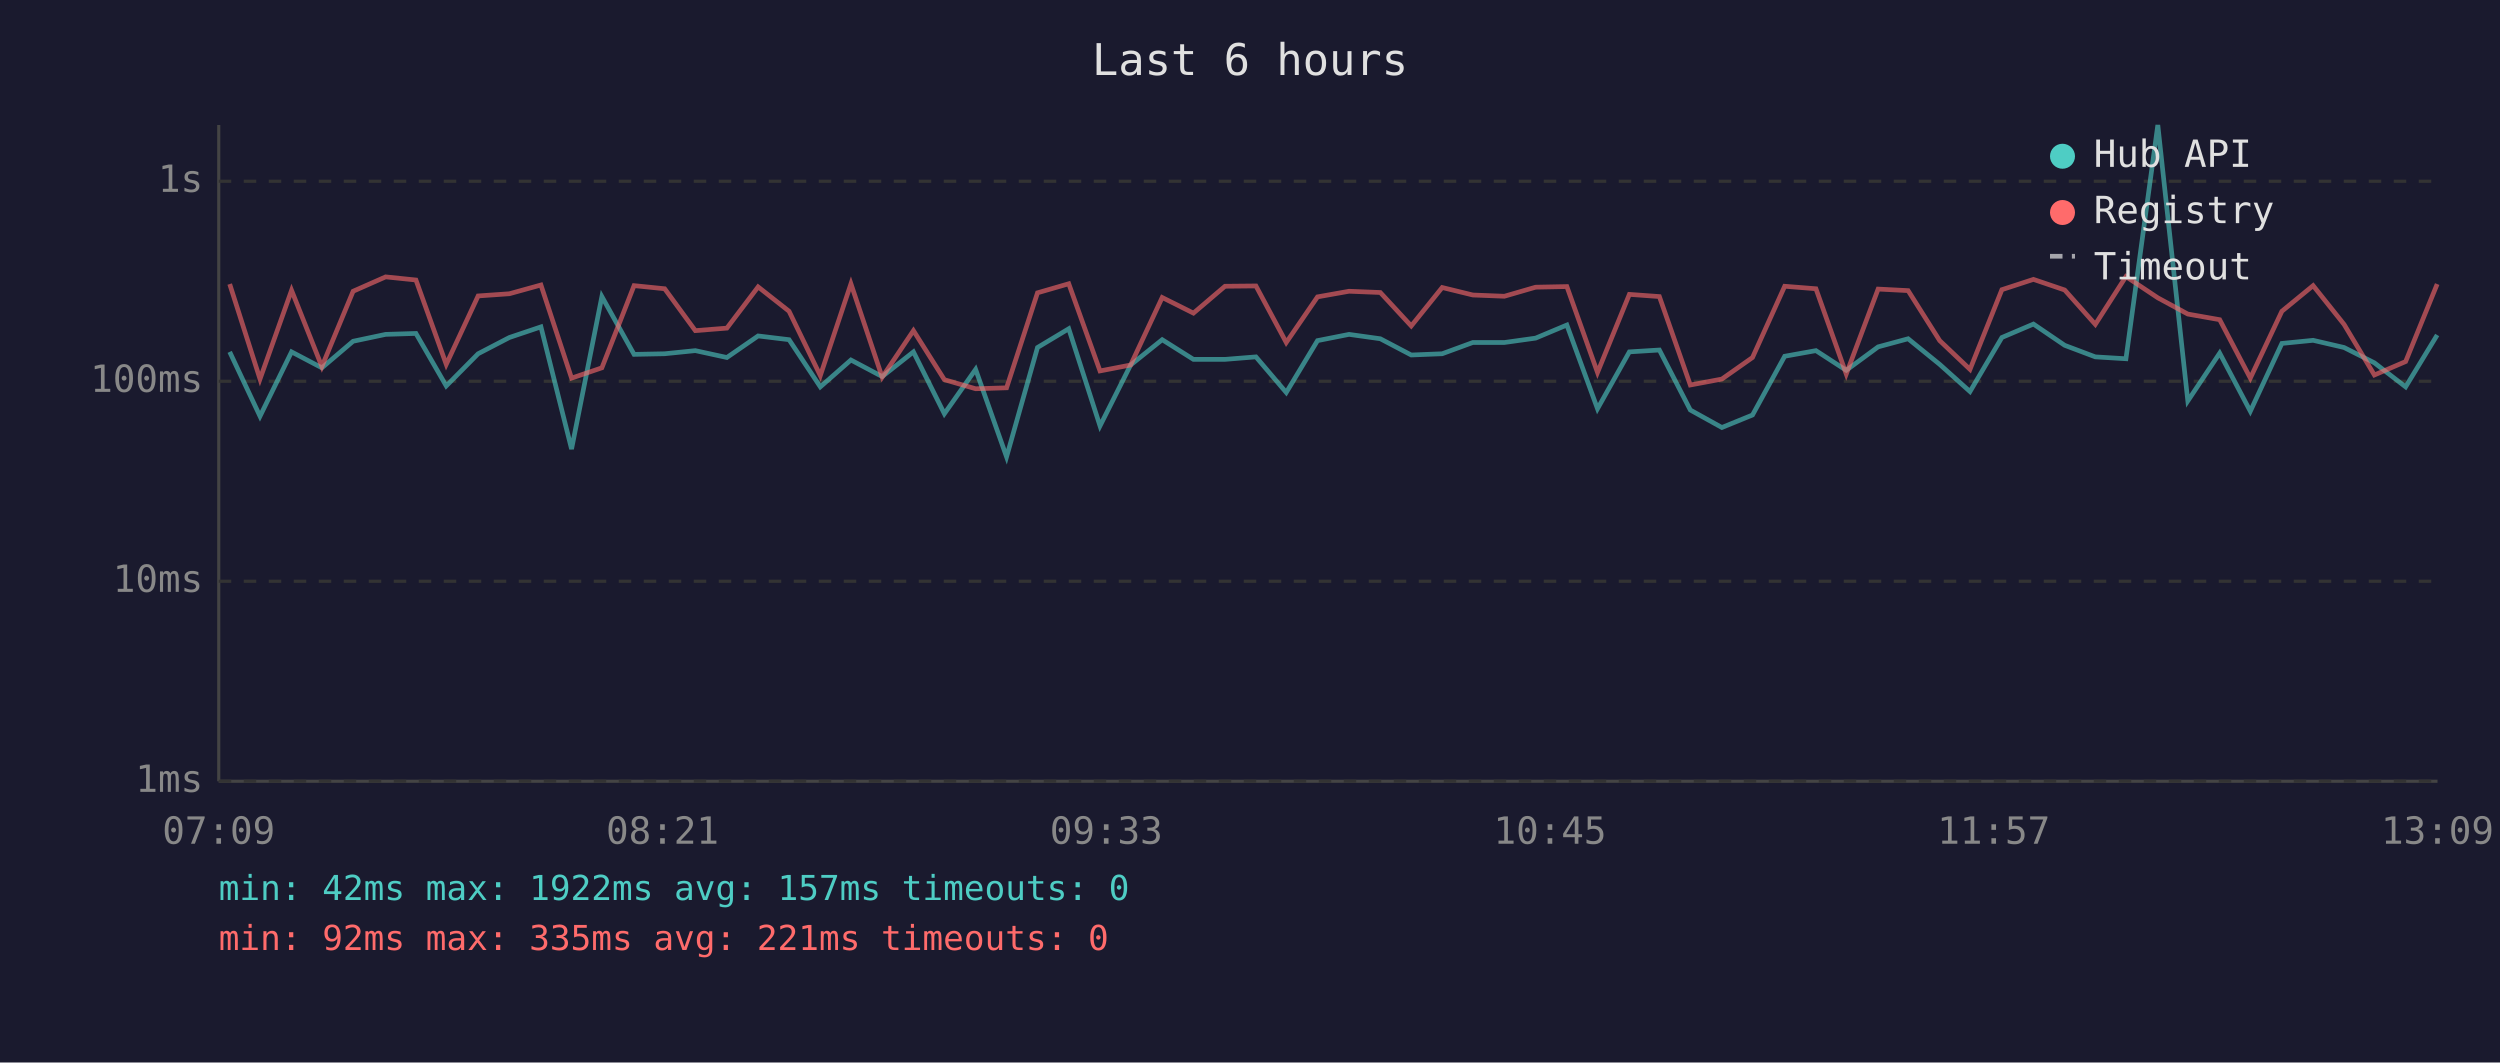
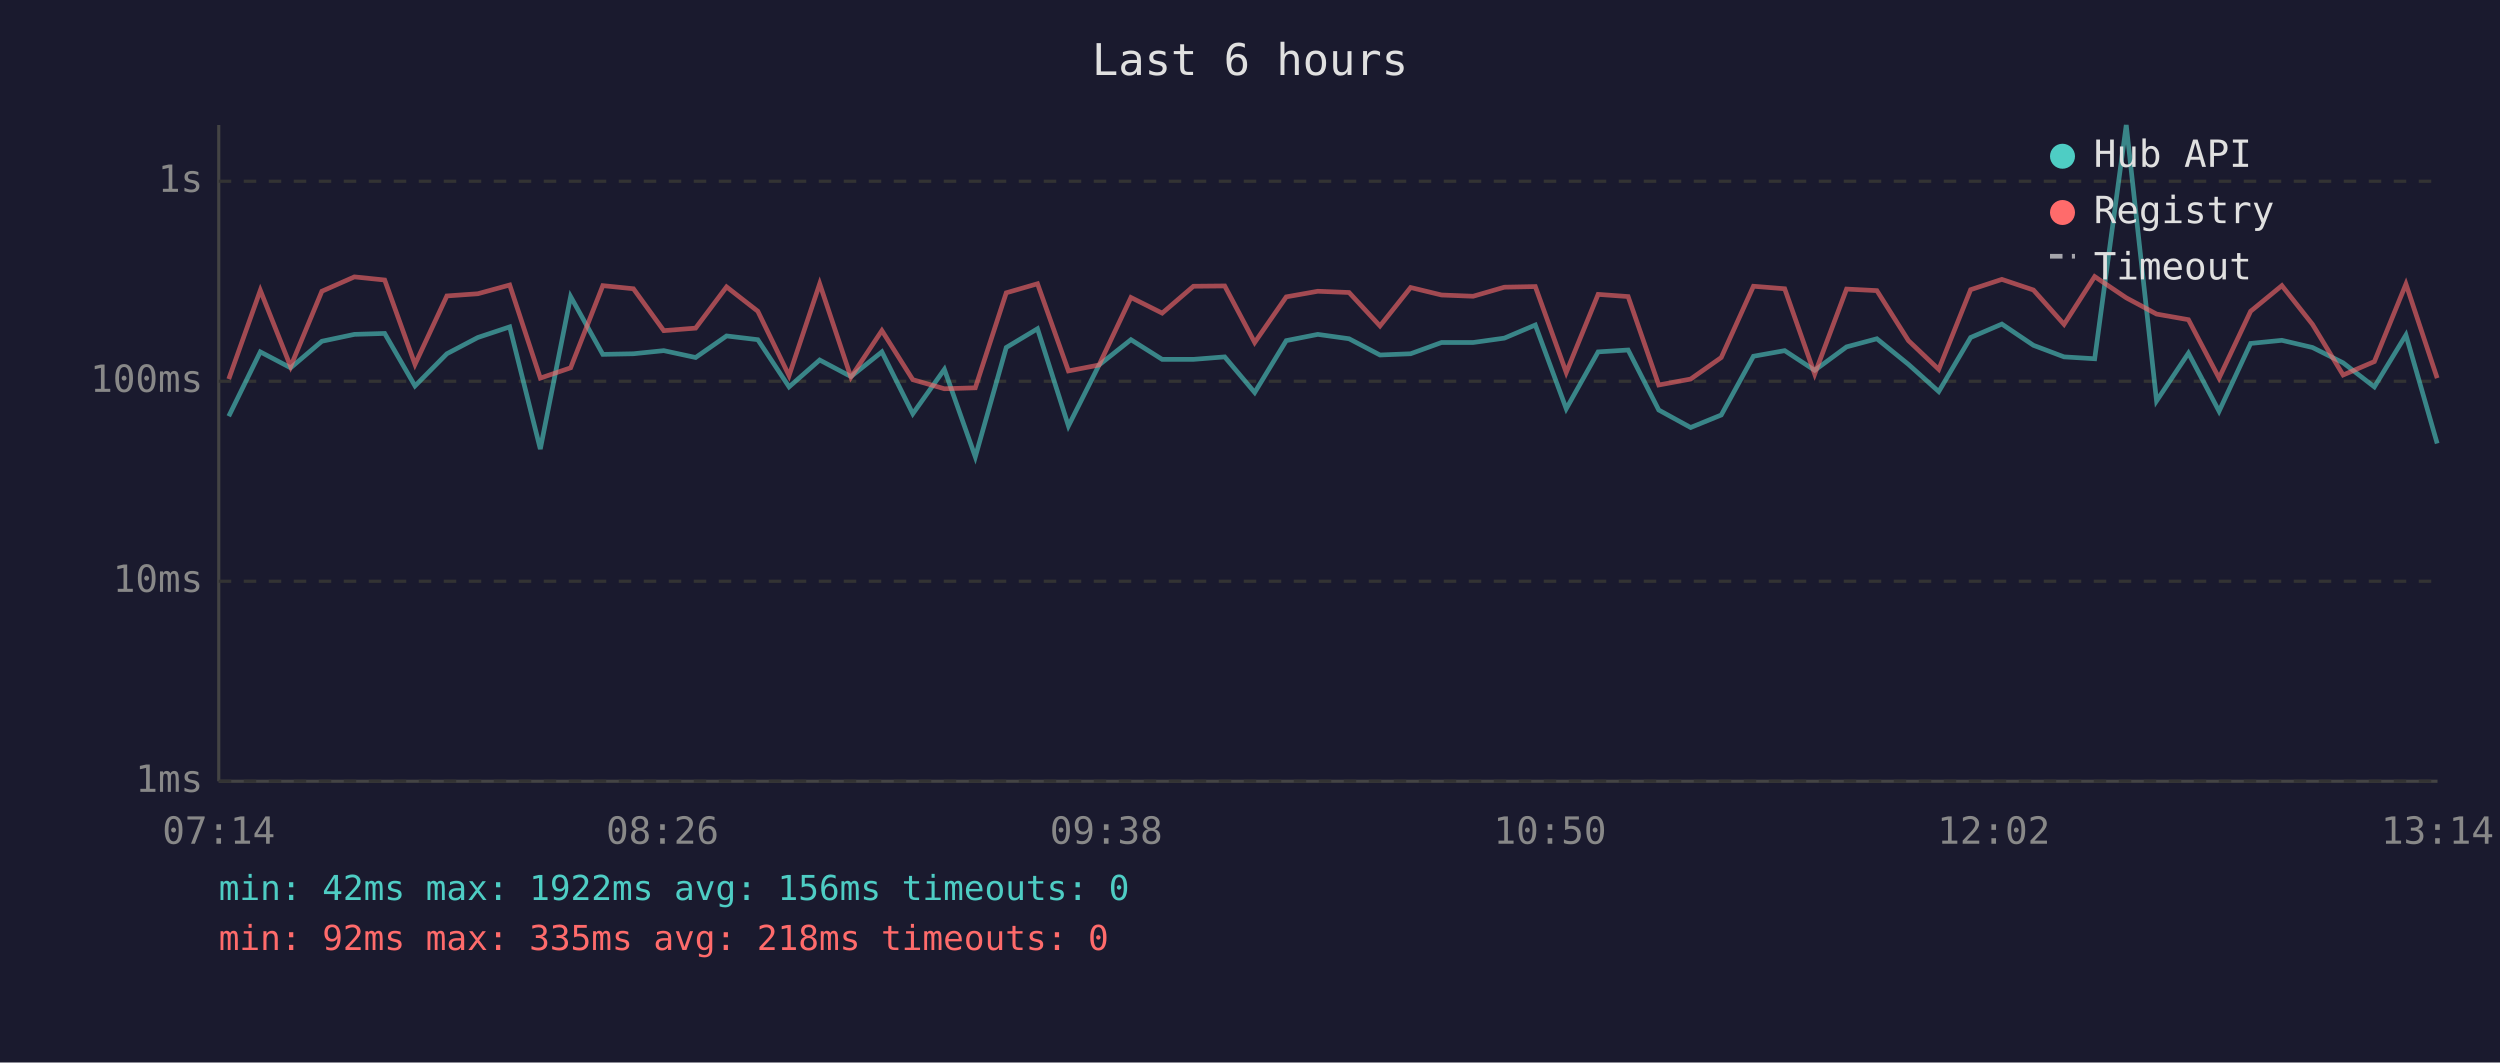
<svg xmlns="http://www.w3.org/2000/svg" viewBox="0 0 800 340" font-family="monospace" font-size="12">
  <rect width="800" height="340" fill="#1a1a2e" />
  <text x="400" y="24" fill="#e0e0e0" font-size="14" text-anchor="middle">Last 6 hours</text>
  <line x1="70" y1="40" x2="70" y2="250" stroke="#444" stroke-width="1" />
  <line x1="70" y1="250" x2="780" y2="250" stroke="#444" stroke-width="1" />
  <line x1="70" y1="250" x2="780" y2="250" stroke="#333" stroke-width="1" stroke-dasharray="4" />
  <text x="65" y="250" fill="#888" text-anchor="end" dominant-baseline="middle">1ms</text>
  <line x1="70" y1="186" x2="780" y2="186" stroke="#333" stroke-width="1" stroke-dasharray="4" />
  <text x="65" y="186" fill="#888" text-anchor="end" dominant-baseline="middle">10ms</text>
  <line x1="70" y1="122" x2="780" y2="122" stroke="#333" stroke-width="1" stroke-dasharray="4" />
  <text x="65" y="122" fill="#888" text-anchor="end" dominant-baseline="middle">100ms</text>
  <line x1="70" y1="58" x2="780" y2="58" stroke="#333" stroke-width="1" stroke-dasharray="4" />
  <text x="65" y="58" fill="#888" text-anchor="end" dominant-baseline="middle">1s</text>
-   <text x="70" y="270" fill="#888" text-anchor="middle">07:09</text>
-   <text x="212" y="270" fill="#888" text-anchor="middle">08:21</text>
-   <text x="354" y="270" fill="#888" text-anchor="middle">09:33</text>
-   <text x="496" y="270" fill="#888" text-anchor="middle">10:45</text>
-   <text x="638" y="270" fill="#888" text-anchor="middle">11:57</text>
-   <text x="780" y="270" fill="#888" text-anchor="middle">13:09</text>
-   <polyline points="73.5,112.6 83.2,133.2 93.3,112.6 103.0,117.7 113.0,109.2 123.4,107.0 133.1,106.7 142.8,123.5 153.0,113.2 163.0,108.0 173.1,104.6 182.9,143.7 192.6,94.9 202.9,113.4 212.7,113.2 222.5,112.2 232.6,114.4 242.6,107.5 252.5,108.7 262.5,123.8 272.3,115.2 282.3,120.5 292.3,112.6 302.2,132.4 312.2,118.2 322.1,146.2 332.0,111.2 342.0,105.2 352.0,136.3 361.8,116.8 371.9,108.7 381.9,115.0 392.0,115.0 401.9,114.2 411.6,125.6 421.6,109.0 431.7,107.0 441.7,108.4 451.6,113.6 461.5,113.2 471.3,109.6 481.4,109.6 491.4,108.2 501.4,104.0 511.2,130.8 521.4,112.6 531.0,112.0 540.9,131.2 551.0,136.8 560.8,132.8 571.1,114.0 581.1,112.2 590.8,118.5 601.0,111.0 610.6,108.4 620.7,116.6 630.4,125.3 640.6,108.0 650.7,103.7 660.7,110.5 670.5,114.2 680.3,114.8 690.5,40.0 700.1,128.3 710.3,113.0 720.1,131.6 730.2,109.9 740.2,108.9 750.1,111.2 759.8,116.1 769.8,123.8 779.9,107.2" fill="none" stroke="#4ecdc4" stroke-width="1.5" opacity="0.6" />
-   <polyline points="73.5,90.9 83.2,121.3 93.3,92.9 103.0,117.3 113.0,93.2 123.4,88.6 133.1,89.6 142.8,116.6 153.0,94.7 163.0,94.0 173.1,91.2 182.9,121.0 192.6,117.7 202.9,91.4 212.7,92.4 222.5,105.8 232.6,105.0 242.6,91.8 252.5,99.6 262.5,120.2 272.3,90.8 282.3,120.7 292.3,105.8 302.2,121.5 312.2,124.4 322.1,124.1 332.0,93.7 342.0,90.8 352.0,118.7 361.8,116.8 371.9,95.2 381.9,100.2 392.0,91.6 401.9,91.5 411.6,109.6 421.6,95.0 431.7,93.2 441.7,93.6 451.6,104.3 461.5,92.0 471.3,94.4 481.4,94.8 491.4,91.9 501.4,91.7 511.2,119.2 521.4,94.2 531.0,94.9 540.9,123.2 551.0,121.3 560.8,114.4 571.1,91.6 581.1,92.4 590.8,119.7 601.0,92.5 610.6,93.0 620.7,109.0 630.4,118.2 640.6,92.7 650.7,89.4 660.7,92.8 670.5,103.8 680.3,88.5 690.5,95.3 700.1,100.5 710.3,102.3 720.1,121.0 730.2,99.6 740.2,91.4 750.1,103.8 759.8,120.0 769.8,115.7 779.9,90.9" fill="none" stroke="#ff6b6b" stroke-width="1.5" opacity="0.6" />
+   <text x="70" y="270" fill="#888" text-anchor="middle">07:14</text>
+   <text x="212" y="270" fill="#888" text-anchor="middle">08:26</text>
+   <text x="354" y="270" fill="#888" text-anchor="middle">09:38</text>
+   <text x="496" y="270" fill="#888" text-anchor="middle">10:50</text>
+   <text x="638" y="270" fill="#888" text-anchor="middle">12:02</text>
+   <text x="780" y="270" fill="#888" text-anchor="middle">13:14</text>
+   <polyline points="73.2,133.2 83.3,112.6 93.0,117.7 103.0,109.2 113.4,107.0 123.1,106.7 132.8,123.5 143.0,113.2 152.9,108.0 163.1,104.6 172.9,143.7 182.6,94.9 192.9,113.4 202.7,113.2 212.4,112.2 222.6,114.4 232.5,107.5 242.5,108.7 252.5,123.8 262.3,115.2 272.3,120.5 282.2,112.6 292.1,132.4 302.2,118.2 312.1,146.2 322.0,111.2 332.0,105.2 341.9,136.3 351.7,116.8 361.9,108.7 371.9,115.0 381.9,115.0 391.9,114.2 401.5,125.6 411.6,109.0 421.7,107.0 431.7,108.4 441.6,113.6 451.4,113.2 461.3,109.6 471.4,109.6 481.4,108.2 491.3,104.0 501.2,130.8 511.4,112.6 521.0,112.0 530.8,131.2 541.0,136.8 550.8,132.8 561.1,114.0 571.1,112.2 580.7,118.5 590.9,111.0 600.6,108.4 610.7,116.6 620.4,125.3 630.6,108.0 640.6,103.7 650.7,110.5 660.5,114.2 670.3,114.8 680.4,40.0 690.1,128.3 700.3,113.0 710.1,131.6 720.2,109.9 730.2,108.9 740.0,111.2 749.8,116.1 759.8,123.8 769.9,107.2 779.9,141.9" fill="none" stroke="#4ecdc4" stroke-width="1.5" opacity="0.6" />
+   <polyline points="73.2,121.3 83.3,92.9 93.0,117.3 103.0,93.2 113.4,88.6 123.1,89.6 132.8,116.6 143.0,94.7 152.9,94.0 163.1,91.2 172.9,121.0 182.6,117.7 192.9,91.4 202.7,92.4 212.4,105.8 222.6,105.0 232.5,91.8 242.5,99.6 252.5,120.2 262.3,90.8 272.3,120.7 282.2,105.8 292.1,121.5 302.2,124.4 312.1,124.1 322.0,93.7 332.0,90.8 341.9,118.7 351.7,116.8 361.9,95.2 371.9,100.2 381.9,91.6 391.9,91.5 401.5,109.6 411.6,95.0 421.7,93.2 431.7,93.6 441.6,104.3 451.4,92.0 461.3,94.4 471.4,94.8 481.4,91.9 491.3,91.7 501.2,119.2 511.4,94.2 521.0,94.9 530.8,123.2 541.0,121.3 550.8,114.4 561.1,91.6 571.1,92.4 580.7,119.7 590.9,92.5 600.6,93.0 610.7,109.0 620.4,118.2 630.6,92.7 640.6,89.4 650.7,92.8 660.5,103.8 670.3,88.5 680.4,95.3 690.1,100.5 700.3,102.3 710.1,121.0 720.2,99.6 730.2,91.4 740.0,103.8 749.8,120.0 759.8,115.7 769.9,90.9 779.9,121.0" fill="none" stroke="#ff6b6b" stroke-width="1.5" opacity="0.6" />
  <circle cx="660" cy="50" r="4" fill="#4ecdc4" />
  <text x="670" y="50" fill="#e0e0e0" dominant-baseline="middle">Hub API</text>
  <circle cx="660" cy="68" r="4" fill="#ff6b6b" />
  <text x="670" y="68" fill="#e0e0e0" dominant-baseline="middle">Registry</text>
  <line x1="656" y1="82" x2="664" y2="82" stroke="#e0e0e0" stroke-width="1.5" stroke-dasharray="4,3" opacity="0.7" />
  <text x="670" y="86" fill="#e0e0e0" dominant-baseline="middle">Timeout</text>
-   <text x="70" y="288" fill="#4ecdc4" font-size="11">min: 42ms  max: 1922ms  avg: 157ms  timeouts: 0</text>
-   <text x="70" y="304" fill="#ff6b6b" font-size="11">min: 92ms  max: 335ms  avg: 221ms  timeouts: 0</text>
+   <text x="70" y="288" fill="#4ecdc4" font-size="11">min: 42ms  max: 1922ms  avg: 156ms  timeouts: 0</text>
+   <text x="70" y="304" fill="#ff6b6b" font-size="11">min: 92ms  max: 335ms  avg: 218ms  timeouts: 0</text>
</svg>
